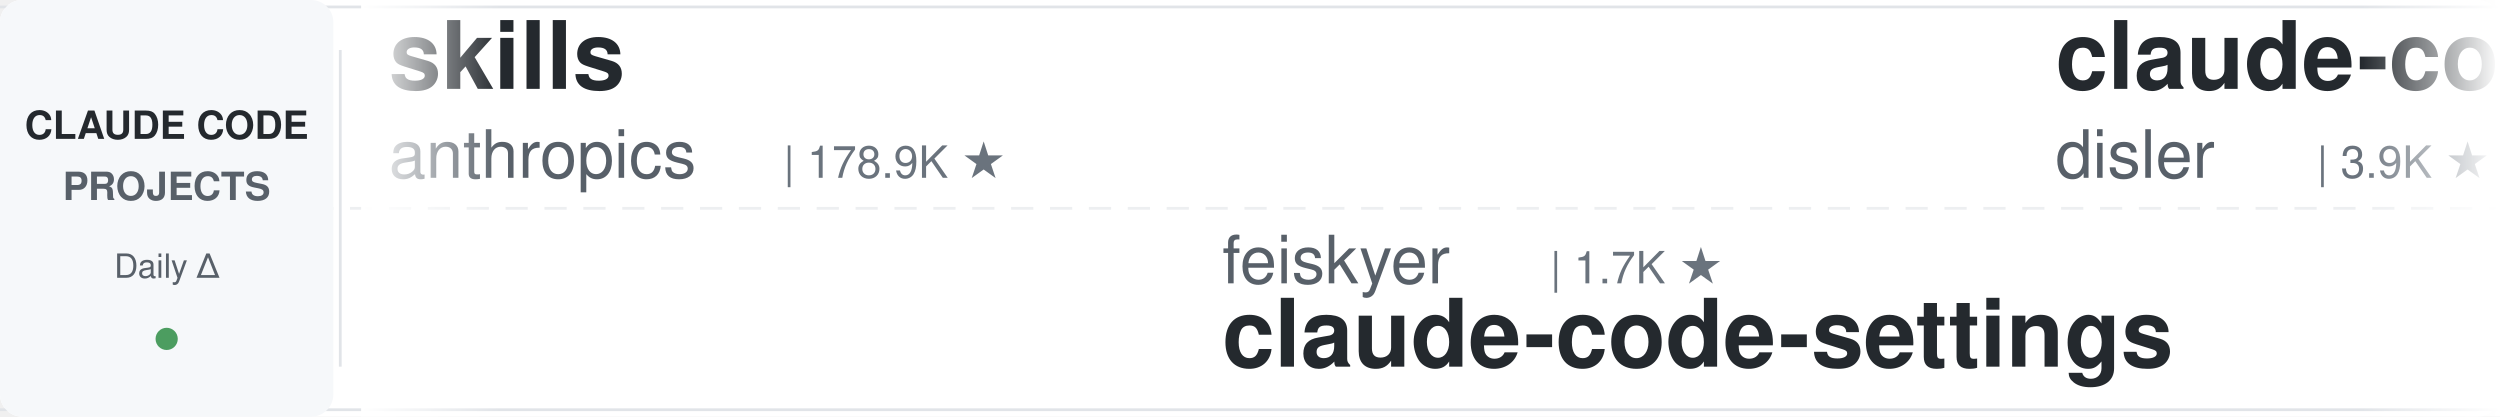
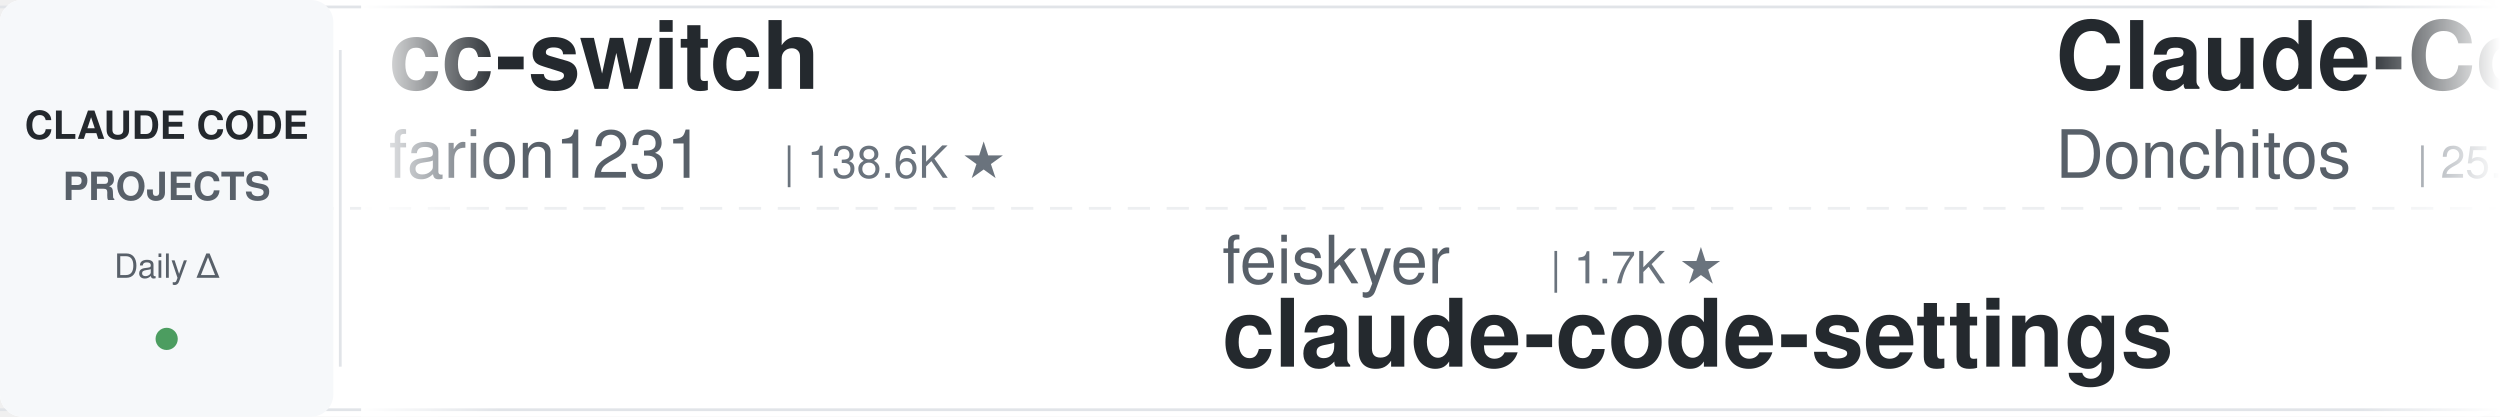
<svg xmlns="http://www.w3.org/2000/svg" width="900" height="150">
  <defs>
    <linearGradient id="leftFade" x1="0%" y1="0%" x2="100%" y2="0%">
      <stop offset="0%" style="stop-color:#ffffff;stop-opacity:1" />
      <stop offset="100%" style="stop-color:#ffffff;stop-opacity:0" />
    </linearGradient>
    <linearGradient id="rightFade" x1="0%" y1="0%" x2="100%" y2="0%">
      <stop offset="0%" style="stop-color:#ffffff;stop-opacity:0" />
      <stop offset="100%" style="stop-color:#ffffff;stop-opacity:1" />
    </linearGradient>
  </defs>
  <rect width="900" height="150" fill="#ffffff" rx="8" />
  <rect x="0" y="2" width="900" height="1" fill="#e1e4e8" />
  <rect x="0" y="147" width="900" height="1" fill="#e1e4e8" />
  <line x1="0" y1="75" x2="900" y2="75" stroke="#e1e4e8" stroke-width="1" stroke-dasharray="8 6" opacity="0.6" />
  <rect x="0" y="0" width="120" height="150" fill="#f6f8fa" rx="8" />
  <text x="60" y="50" font-family="-apple-system, BlinkMacSystemFont, 'Segoe UI', Helvetica, Arial, sans-serif" font-size="14" font-weight="600" fill="#24292e" text-anchor="middle">CLAUDE CODE</text>
  <text x="60" y="72" font-family="-apple-system, BlinkMacSystemFont, 'Segoe UI', Helvetica, Arial, sans-serif" font-size="14" font-weight="600" fill="#586069" text-anchor="middle">PROJECTS</text>
  <text x="60" y="100" font-family="-apple-system, BlinkMacSystemFont, 'Segoe UI', Helvetica, Arial, sans-serif" font-size="12" font-weight="500" fill="#586069" text-anchor="middle">Daily Δ</text>
  <circle cx="60" cy="122" r="4" fill="#22863a" opacity="0.8" />
  <rect x="122" y="18" width="1" height="114" fill="#e1e4e8" />
  <clipPath id="tickerClip">
    <rect x="130" y="0" width="770" height="150" />
  </clipPath>
  <g clip-path="url(#tickerClip)">
    <g id="tickerItems">
      <animateTransform attributeName="transform" attributeType="XML" type="translate" from="0 0" to="-3000 0" dur="54s" repeatCount="indefinite" />
      <g transform="translate(0, 0)">
-         <text x="140" y="32" font-family="-apple-system, BlinkMacSystemFont, 'Segoe UI', Helvetica, Arial, sans-serif" font-size="34" font-weight="600" fill="#24292e">skills</text>
-         <text x="140" y="64" font-family="-apple-system, BlinkMacSystemFont, 'Segoe UI', Helvetica, Arial, sans-serif" font-size="24" font-weight="400" fill="#586069">anthropics</text>
-         <text x="282" y="64" font-family="-apple-system, BlinkMacSystemFont, 'Segoe UI', Helvetica, Arial, sans-serif" font-size="16" font-weight="500" fill="#6a737d">| 178.9K ★</text>
+         <text x="140" y="32" font-family="-apple-system, BlinkMacSystemFont, 'Segoe UI', Helvetica, Arial, sans-serif" font-size="34" font-weight="600" fill="#24292e">cc-switch</text>
+         <text x="140" y="64" font-family="-apple-system, BlinkMacSystemFont, 'Segoe UI', Helvetica, Arial, sans-serif" font-size="24" font-weight="400" fill="#586069">farion1231</text>
+         <text x="282" y="64" font-family="-apple-system, BlinkMacSystemFont, 'Segoe UI', Helvetica, Arial, sans-serif" font-size="16" font-weight="500" fill="#6a737d">| 138.6K ★</text>
      </g>
      <g transform="translate(300, 0)">
        <text x="140" y="102" font-family="-apple-system, BlinkMacSystemFont, 'Segoe UI', Helvetica, Arial, sans-serif" font-size="24" font-weight="400" fill="#586069">feiskyer</text>
        <text x="258" y="102" font-family="-apple-system, BlinkMacSystemFont, 'Segoe UI', Helvetica, Arial, sans-serif" font-size="16" font-weight="500" fill="#6a737d">| 1.7K ★</text>
        <text x="140" y="132" font-family="-apple-system, BlinkMacSystemFont, 'Segoe UI', Helvetica, Arial, sans-serif" font-size="34" font-weight="600" fill="#24292e">claude-code-settings</text>
      </g>
      <g transform="translate(600, 0)">
-         <text x="140" y="32" font-family="-apple-system, BlinkMacSystemFont, 'Segoe UI', Helvetica, Arial, sans-serif" font-size="34" font-weight="600" fill="#24292e">claude-code-hooks-master...</text>
-         <text x="140" y="64" font-family="-apple-system, BlinkMacSystemFont, 'Segoe UI', Helvetica, Arial, sans-serif" font-size="24" font-weight="400" fill="#586069">disler</text>
-         <text x="234" y="64" font-family="-apple-system, BlinkMacSystemFont, 'Segoe UI', Helvetica, Arial, sans-serif" font-size="16" font-weight="500" fill="#6a737d">| 3.9K ★</text>
+         <text x="140" y="32" font-family="-apple-system, BlinkMacSystemFont, 'Segoe UI', Helvetica, Arial, sans-serif" font-size="34" font-weight="600" fill="#24292e">Claude-Code-Game-Studios</text>
+         <text x="140" y="64" font-family="-apple-system, BlinkMacSystemFont, 'Segoe UI', Helvetica, Arial, sans-serif" font-size="24" font-weight="400" fill="#586069">Donchitos</text>
+         <text x="270" y="64" font-family="-apple-system, BlinkMacSystemFont, 'Segoe UI', Helvetica, Arial, sans-serif" font-size="16" font-weight="500" fill="#6a737d">| 25.5K ★</text>
      </g>
      <g transform="translate(900, 0)">
-         <text x="140" y="102" font-family="-apple-system, BlinkMacSystemFont, 'Segoe UI', Helvetica, Arial, sans-serif" font-size="24" font-weight="400" fill="#586069">overwirehq</text>
-         <text x="282" y="102" font-family="-apple-system, BlinkMacSystemFont, 'Segoe UI', Helvetica, Arial, sans-serif" font-size="16" font-weight="500" fill="#6a737d">| 2.8K ★</text>
-         <text x="140" y="132" font-family="-apple-system, BlinkMacSystemFont, 'Segoe UI', Helvetica, Arial, sans-serif" font-size="34" font-weight="600" fill="#24292e">claude-code-telegram</text>
+         <text x="140" y="102" font-family="-apple-system, BlinkMacSystemFont, 'Segoe UI', Helvetica, Arial, sans-serif" font-size="24" font-weight="400" fill="#586069">VILA-Lab</text>
+         <text x="258" y="102" font-family="-apple-system, BlinkMacSystemFont, 'Segoe UI', Helvetica, Arial, sans-serif" font-size="16" font-weight="500" fill="#6a737d">| 2.1K ★</text>
+         <text x="140" y="132" font-family="-apple-system, BlinkMacSystemFont, 'Segoe UI', Helvetica, Arial, sans-serif" font-size="34" font-weight="600" fill="#24292e">Dive-into-Claude-Code</text>
      </g>
      <g transform="translate(1200, 0)">
+         <text x="140" y="32" font-family="-apple-system, BlinkMacSystemFont, 'Segoe UI', Helvetica, Arial, sans-serif" font-size="34" font-weight="600" fill="#24292e">claude-code-skills</text>
+         <text x="140" y="64" font-family="-apple-system, BlinkMacSystemFont, 'Segoe UI', Helvetica, Arial, sans-serif" font-size="24" font-weight="400" fill="#586069">daymade</text>
+         <text x="246" y="64" font-family="-apple-system, BlinkMacSystemFont, 'Segoe UI', Helvetica, Arial, sans-serif" font-size="16" font-weight="500" fill="#6a737d">| 1.4K ★</text>
+       </g>
+       <g transform="translate(1500, 0)">
+         <text x="140" y="102" font-family="-apple-system, BlinkMacSystemFont, 'Segoe UI', Helvetica, Arial, sans-serif" font-size="24" font-weight="400" fill="#586069">1rgs</text>
+         <text x="210" y="102" font-family="-apple-system, BlinkMacSystemFont, 'Segoe UI', Helvetica, Arial, sans-serif" font-size="16" font-weight="500" fill="#6a737d">| 3.8K ★</text>
+         <text x="140" y="132" font-family="-apple-system, BlinkMacSystemFont, 'Segoe UI', Helvetica, Arial, sans-serif" font-size="34" font-weight="600" fill="#24292e">claude-code-proxy</text>
+       </g>
+       <g transform="translate(1800, 0)">
        <text x="140" y="32" font-family="-apple-system, BlinkMacSystemFont, 'Segoe UI', Helvetica, Arial, sans-serif" font-size="34" font-weight="600" fill="#24292e">arcads-claude-code</text>
        <text x="140" y="64" font-family="-apple-system, BlinkMacSystemFont, 'Segoe UI', Helvetica, Arial, sans-serif" font-size="24" font-weight="400" fill="#586069">krusemediallc</text>
        <text x="318" y="64" font-family="-apple-system, BlinkMacSystemFont, 'Segoe UI', Helvetica, Arial, sans-serif" font-size="16" font-weight="500" fill="#6a737d">| 1.6K ★</text>
      </g>
-       <g transform="translate(1500, 0)">
-         <text x="140" y="102" font-family="-apple-system, BlinkMacSystemFont, 'Segoe UI', Helvetica, Arial, sans-serif" font-size="24" font-weight="400" fill="#586069">zebbern</text>
-         <text x="246" y="102" font-family="-apple-system, BlinkMacSystemFont, 'Segoe UI', Helvetica, Arial, sans-serif" font-size="16" font-weight="500" fill="#6a737d">| 4.6K ★</text>
-         <text x="140" y="132" font-family="-apple-system, BlinkMacSystemFont, 'Segoe UI', Helvetica, Arial, sans-serif" font-size="34" font-weight="600" fill="#24292e">claude-code-guide</text>
-       </g>
-       <g transform="translate(1800, 0)">
-         <text x="140" y="32" font-family="-apple-system, BlinkMacSystemFont, 'Segoe UI', Helvetica, Arial, sans-serif" font-size="34" font-weight="600" fill="#24292e">free-claude-code</text>
-         <text x="140" y="64" font-family="-apple-system, BlinkMacSystemFont, 'Segoe UI', Helvetica, Arial, sans-serif" font-size="24" font-weight="400" fill="#586069">Alishahryar1</text>
-         <text x="306" y="64" font-family="-apple-system, BlinkMacSystemFont, 'Segoe UI', Helvetica, Arial, sans-serif" font-size="16" font-weight="500" fill="#6a737d">| 56.2K ★</text>
-       </g>
      <g transform="translate(2100, 0)">
-         <text x="140" y="102" font-family="-apple-system, BlinkMacSystemFont, 'Segoe UI', Helvetica, Arial, sans-serif" font-size="24" font-weight="400" fill="#586069">Donchitos</text>
-         <text x="270" y="102" font-family="-apple-system, BlinkMacSystemFont, 'Segoe UI', Helvetica, Arial, sans-serif" font-size="16" font-weight="500" fill="#6a737d">| 25.5K ★</text>
-         <text x="140" y="132" font-family="-apple-system, BlinkMacSystemFont, 'Segoe UI', Helvetica, Arial, sans-serif" font-size="34" font-weight="600" fill="#24292e">Claude-Code-Game-Studios</text>
+         <text x="140" y="102" font-family="-apple-system, BlinkMacSystemFont, 'Segoe UI', Helvetica, Arial, sans-serif" font-size="24" font-weight="400" fill="#586069">AICoderTudou</text>
+         <text x="306" y="102" font-family="-apple-system, BlinkMacSystemFont, 'Segoe UI', Helvetica, Arial, sans-serif" font-size="16" font-weight="500" fill="#6a737d">| 494 ★</text>
+         <text x="140" y="132" font-family="-apple-system, BlinkMacSystemFont, 'Segoe UI', Helvetica, Arial, sans-serif" font-size="34" font-weight="600" fill="#24292e">claude-code-tudou</text>
      </g>
      <g transform="translate(2400, 0)">
-         <text x="140" y="32" font-family="-apple-system, BlinkMacSystemFont, 'Segoe UI', Helvetica, Arial, sans-serif" font-size="34" font-weight="600" fill="#24292e">claude-code-video-toolki...</text>
-         <text x="140" y="64" font-family="-apple-system, BlinkMacSystemFont, 'Segoe UI', Helvetica, Arial, sans-serif" font-size="24" font-weight="400" fill="#586069">digitalsamba</text>
-         <text x="306" y="64" font-family="-apple-system, BlinkMacSystemFont, 'Segoe UI', Helvetica, Arial, sans-serif" font-size="16" font-weight="500" fill="#6a737d">| 2.1K ★</text>
+         <text x="140" y="32" font-family="-apple-system, BlinkMacSystemFont, 'Segoe UI', Helvetica, Arial, sans-serif" font-size="34" font-weight="600" fill="#24292e">claude-code-hub</text>
+         <text x="140" y="64" font-family="-apple-system, BlinkMacSystemFont, 'Segoe UI', Helvetica, Arial, sans-serif" font-size="24" font-weight="400" fill="#586069">ding113</text>
+         <text x="246" y="64" font-family="-apple-system, BlinkMacSystemFont, 'Segoe UI', Helvetica, Arial, sans-serif" font-size="16" font-weight="500" fill="#6a737d">| 3.4K ★</text>
      </g>
      <g transform="translate(2700, 0)">
-         <text x="140" y="102" font-family="-apple-system, BlinkMacSystemFont, 'Segoe UI', Helvetica, Arial, sans-serif" font-size="24" font-weight="400" fill="#586069">Cranot</text>
-         <text x="234" y="102" font-family="-apple-system, BlinkMacSystemFont, 'Segoe UI', Helvetica, Arial, sans-serif" font-size="16" font-weight="500" fill="#6a737d">| 2.9K ★</text>
-         <text x="140" y="132" font-family="-apple-system, BlinkMacSystemFont, 'Segoe UI', Helvetica, Arial, sans-serif" font-size="34" font-weight="600" fill="#24292e">claude-code-guide</text>
+         <text x="140" y="102" font-family="-apple-system, BlinkMacSystemFont, 'Segoe UI', Helvetica, Arial, sans-serif" font-size="24" font-weight="400" fill="#586069">Yeachan-Heo</text>
+         <text x="294" y="102" font-family="-apple-system, BlinkMacSystemFont, 'Segoe UI', Helvetica, Arial, sans-serif" font-size="16" font-weight="500" fill="#6a737d">| 39.4K ★</text>
+         <text x="140" y="132" font-family="-apple-system, BlinkMacSystemFont, 'Segoe UI', Helvetica, Arial, sans-serif" font-size="34" font-weight="600" fill="#24292e">oh-my-claudecode</text>
      </g>
      <g transform="translate(3000, 0)">
-         <text x="140" y="32" font-family="-apple-system, BlinkMacSystemFont, 'Segoe UI', Helvetica, Arial, sans-serif" font-size="34" font-weight="600" fill="#24292e">skills</text>
-         <text x="140" y="64" font-family="-apple-system, BlinkMacSystemFont, 'Segoe UI', Helvetica, Arial, sans-serif" font-size="24" font-weight="400" fill="#586069">anthropics</text>
-         <text x="282" y="64" font-family="-apple-system, BlinkMacSystemFont, 'Segoe UI', Helvetica, Arial, sans-serif" font-size="16" font-weight="500" fill="#6a737d">| 178.9K ★</text>
+         <text x="140" y="32" font-family="-apple-system, BlinkMacSystemFont, 'Segoe UI', Helvetica, Arial, sans-serif" font-size="34" font-weight="600" fill="#24292e">cc-switch</text>
+         <text x="140" y="64" font-family="-apple-system, BlinkMacSystemFont, 'Segoe UI', Helvetica, Arial, sans-serif" font-size="24" font-weight="400" fill="#586069">farion1231</text>
+         <text x="282" y="64" font-family="-apple-system, BlinkMacSystemFont, 'Segoe UI', Helvetica, Arial, sans-serif" font-size="16" font-weight="500" fill="#6a737d">| 138.6K ★</text>
      </g>
      <g transform="translate(3300, 0)">
        <text x="140" y="102" font-family="-apple-system, BlinkMacSystemFont, 'Segoe UI', Helvetica, Arial, sans-serif" font-size="24" font-weight="400" fill="#586069">feiskyer</text>
        <text x="258" y="102" font-family="-apple-system, BlinkMacSystemFont, 'Segoe UI', Helvetica, Arial, sans-serif" font-size="16" font-weight="500" fill="#6a737d">| 1.7K ★</text>
        <text x="140" y="132" font-family="-apple-system, BlinkMacSystemFont, 'Segoe UI', Helvetica, Arial, sans-serif" font-size="34" font-weight="600" fill="#24292e">claude-code-settings</text>
      </g>
      <g transform="translate(3600, 0)">
-         <text x="140" y="32" font-family="-apple-system, BlinkMacSystemFont, 'Segoe UI', Helvetica, Arial, sans-serif" font-size="34" font-weight="600" fill="#24292e">claude-code-hooks-master...</text>
-         <text x="140" y="64" font-family="-apple-system, BlinkMacSystemFont, 'Segoe UI', Helvetica, Arial, sans-serif" font-size="24" font-weight="400" fill="#586069">disler</text>
-         <text x="234" y="64" font-family="-apple-system, BlinkMacSystemFont, 'Segoe UI', Helvetica, Arial, sans-serif" font-size="16" font-weight="500" fill="#6a737d">| 3.9K ★</text>
+         <text x="140" y="32" font-family="-apple-system, BlinkMacSystemFont, 'Segoe UI', Helvetica, Arial, sans-serif" font-size="34" font-weight="600" fill="#24292e">Claude-Code-Game-Studios</text>
+         <text x="140" y="64" font-family="-apple-system, BlinkMacSystemFont, 'Segoe UI', Helvetica, Arial, sans-serif" font-size="24" font-weight="400" fill="#586069">Donchitos</text>
+         <text x="270" y="64" font-family="-apple-system, BlinkMacSystemFont, 'Segoe UI', Helvetica, Arial, sans-serif" font-size="16" font-weight="500" fill="#6a737d">| 25.5K ★</text>
      </g>
      <g transform="translate(3900, 0)">
-         <text x="140" y="102" font-family="-apple-system, BlinkMacSystemFont, 'Segoe UI', Helvetica, Arial, sans-serif" font-size="24" font-weight="400" fill="#586069">overwirehq</text>
-         <text x="282" y="102" font-family="-apple-system, BlinkMacSystemFont, 'Segoe UI', Helvetica, Arial, sans-serif" font-size="16" font-weight="500" fill="#6a737d">| 2.8K ★</text>
-         <text x="140" y="132" font-family="-apple-system, BlinkMacSystemFont, 'Segoe UI', Helvetica, Arial, sans-serif" font-size="34" font-weight="600" fill="#24292e">claude-code-telegram</text>
+         <text x="140" y="102" font-family="-apple-system, BlinkMacSystemFont, 'Segoe UI', Helvetica, Arial, sans-serif" font-size="24" font-weight="400" fill="#586069">VILA-Lab</text>
+         <text x="258" y="102" font-family="-apple-system, BlinkMacSystemFont, 'Segoe UI', Helvetica, Arial, sans-serif" font-size="16" font-weight="500" fill="#6a737d">| 2.1K ★</text>
+         <text x="140" y="132" font-family="-apple-system, BlinkMacSystemFont, 'Segoe UI', Helvetica, Arial, sans-serif" font-size="34" font-weight="600" fill="#24292e">Dive-into-Claude-Code</text>
      </g>
    </g>
  </g>
  <rect x="130" y="0" width="50" height="150" fill="url(#leftFade)" />
  <rect x="850" y="0" width="50" height="150" fill="url(#rightFade)" />
</svg>
